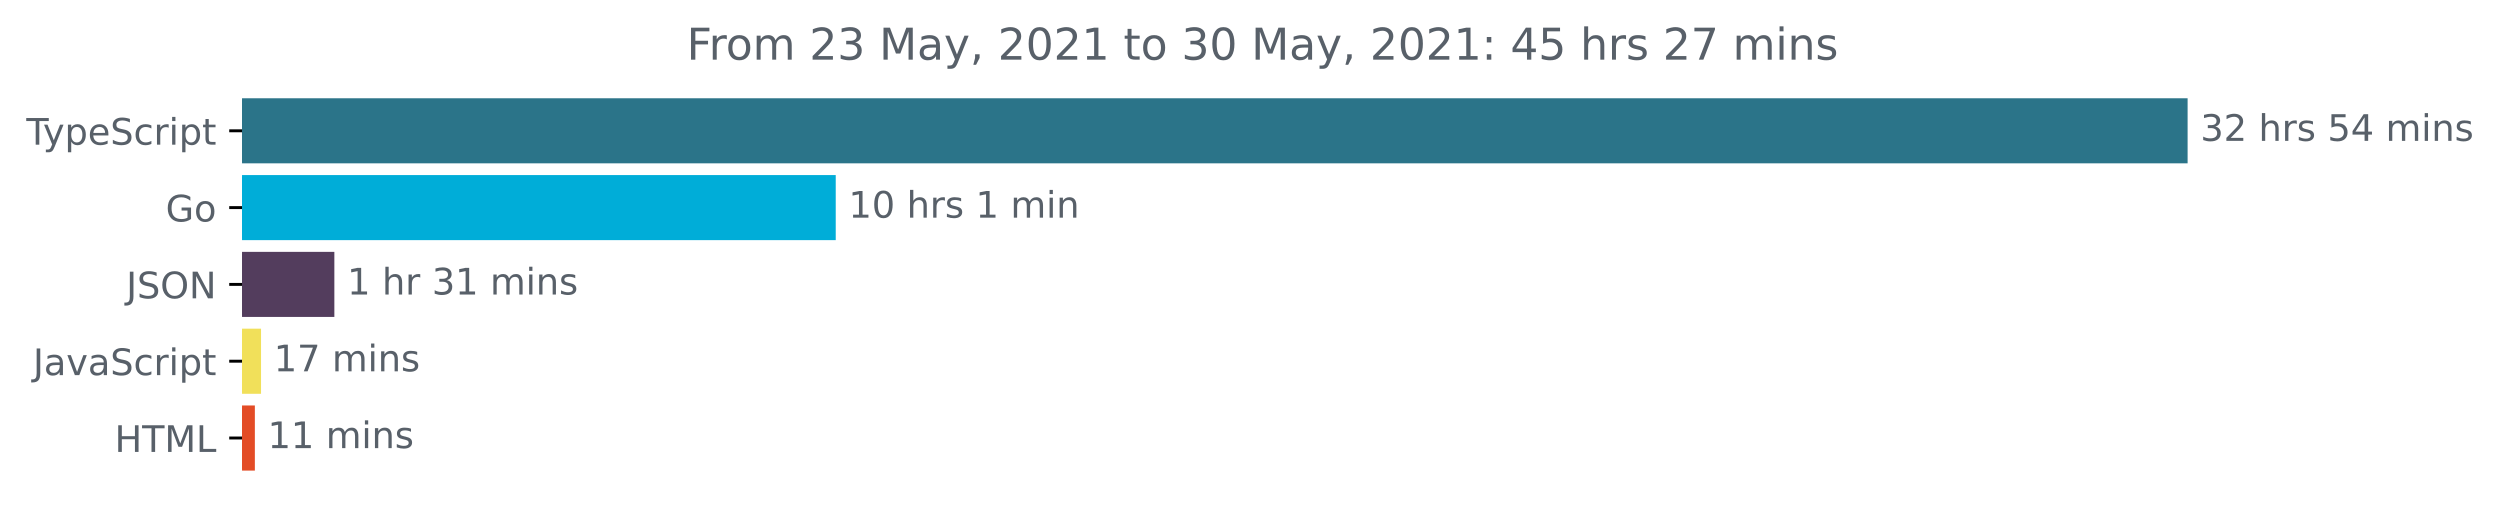
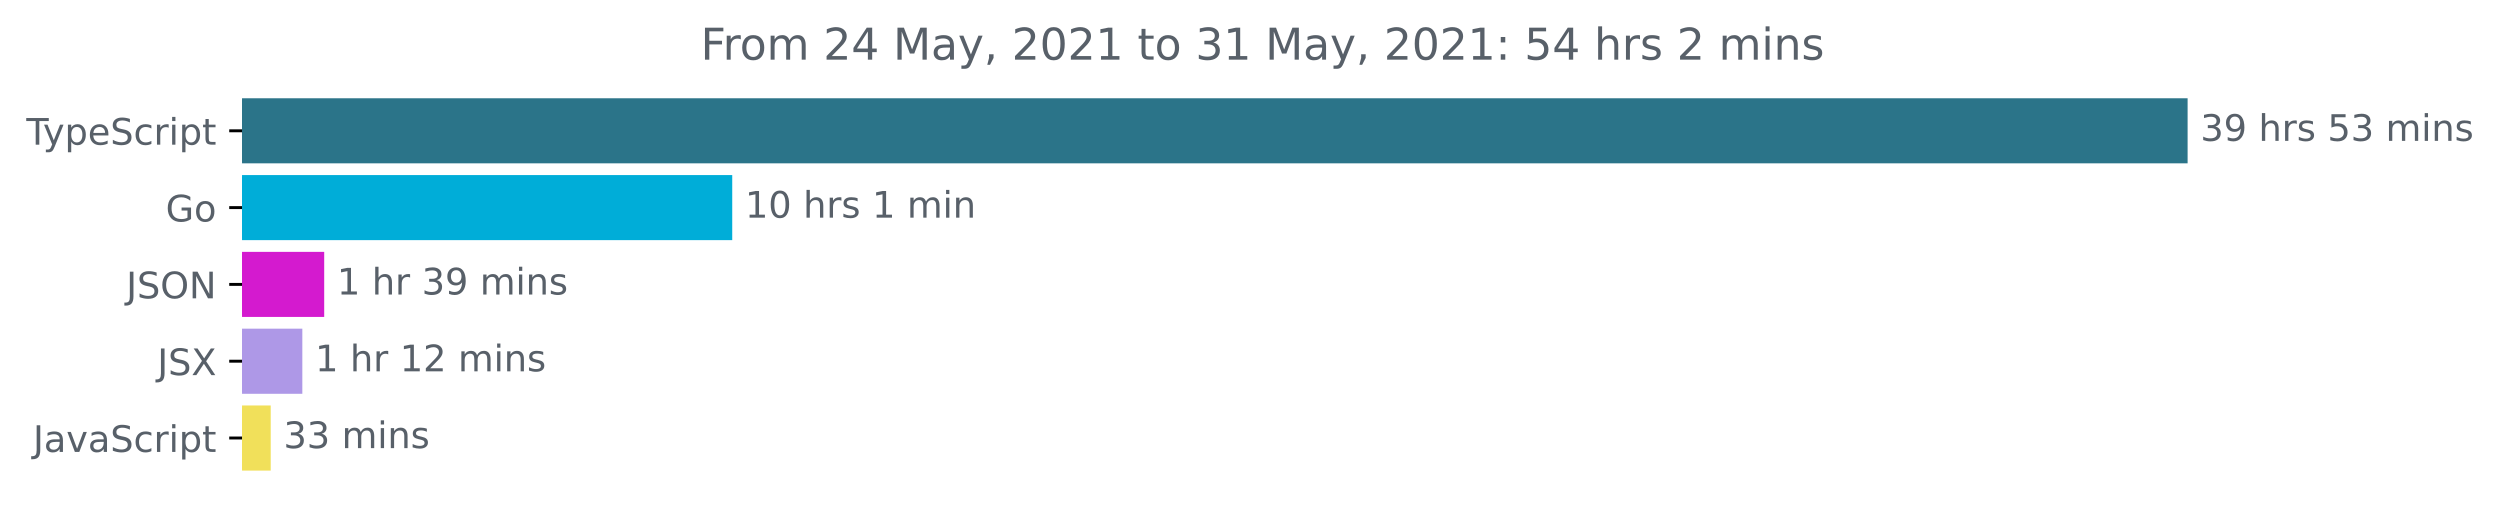
<svg xmlns="http://www.w3.org/2000/svg" xmlns:xlink="http://www.w3.org/1999/xlink" height="140.398pt" version="1.1" viewBox="0 0 683.507 140.398" width="683.507pt">
  <defs>
    <style type="text/css">*{stroke-linecap:butt;stroke-linejoin:round;}</style>
  </defs>
  <g id="figure_1">
    <g id="patch_1">
      <path d="M -0 140.398  L 683.507 140.398  L 683.507 0  L -0 0  z " style="fill:none;" />
    </g>
    <g id="axes_1">
      <g id="patch_2">
-         <path clip-path="url(#p9da6ba4602)" d="M 66.17 27.358  L 597.599 27.358  L 597.599 44.158  L 66.17 44.158  z " style="fill:#2b7489;stroke:#2b7489;stroke-linejoin:miter;" />
+         <path clip-path="url(#pc73293b285)" d="M 66.17 27.358  L 597.599 27.358  L 597.599 44.158  L 66.17 44.158  z " style="fill:#2b7489;stroke:#2b7489;stroke-linejoin:miter;" />
      </g>
      <g id="patch_3">
-         <path clip-path="url(#p9da6ba4602)" d="M 66.17 48.358  L 227.992 48.358  L 227.992 65.158  L 66.17 65.158  z " style="fill:#00add8;stroke:#00add8;stroke-linejoin:miter;" />
+         <path clip-path="url(#pc73293b285)" d="M 66.17 48.358  L 199.694 48.358  L 199.694 65.158  L 66.17 65.158  z " style="fill:#00add8;stroke:#00add8;stroke-linejoin:miter;" />
      </g>
      <g id="patch_4">
-         <path clip-path="url(#p9da6ba4602)" d="M 66.17 69.358  L 90.914 69.358  L 90.914 86.158  L 66.17 86.158  z " style="fill:#533d5d;stroke:#533d5d;stroke-linejoin:miter;" />
+         <path clip-path="url(#pc73293b285)" d="M 66.17 69.358  L 88.136 69.358  L 88.136 86.158  L 66.17 86.158  z " style="fill:#d41acf;stroke:#d41acf;stroke-linejoin:miter;" />
      </g>
      <g id="patch_5">
-         <path clip-path="url(#p9da6ba4602)" d="M 66.17 90.358  L 70.869 90.358  L 70.869 107.158  L 66.17 107.158  z " style="fill:#f1e05a;stroke:#f1e05a;stroke-linejoin:miter;" />
+         <path clip-path="url(#pc73293b285)" d="M 66.17 90.358  L 82.159 90.358  L 82.159 107.158  L 66.17 107.158  z " style="fill:#ae98e7;stroke:#ae98e7;stroke-linejoin:miter;" />
      </g>
      <g id="patch_6">
-         <path clip-path="url(#p9da6ba4602)" d="M 66.17 111.358  L 69.181 111.358  L 69.181 128.158  L 66.17 128.158  z " style="fill:#e34c26;stroke:#e34c26;stroke-linejoin:miter;" />
+         <path clip-path="url(#pc73293b285)" d="M 66.17 111.358  L 73.516 111.358  L 73.516 128.158  L 66.17 128.158  z " style="fill:#f1e05a;stroke:#f1e05a;stroke-linejoin:miter;" />
      </g>
      <g id="matplotlib.axis_1" />
      <g id="matplotlib.axis_2">
        <g id="ytick_1">
          <g id="line2d_1">
            <defs>
-               <path d="M 0 0  L -3.5 0  " id="m80d6d61d40" style="stroke:#000000;stroke-width:0.8;" />
+               <path d="M 0 0  L -3.5 0  " id="m026742e3f8" style="stroke:#000000;stroke-width:0.8;" />
            </defs>
            <g>
-               <use style="stroke:#000000;stroke-width:0.8;" x="66.17" xlink:href="#m80d6d61d40" y="35.758" />
+               <use style="stroke:#000000;stroke-width:0.8;" x="66.17" xlink:href="#m026742e3f8" y="35.758" />
            </g>
          </g>
          <g id="text_1">
            <g style="fill:#586069;" transform="translate(7.2 39.55734)scale(0.1 -0.1)">
              <defs>
                <path d="M -19 4666  L 3928 4666  L 3928 4134  L 2272 4134  L 2272 0  L 1638 0  L 1638 4134  L -19 4134  L -19 4666  z " id="DejaVuSans-54" transform="scale(0.015625)" />
                <path d="M 2059 -325  Q 1816 -950 1584 -1140  Q 1353 -1331 966 -1331  L 506 -1331  L 506 -850  L 844 -850  Q 1081 -850 1212 -737  Q 1344 -625 1503 -206  L 1606 56  L 191 3500  L 800 3500  L 1894 763  L 2988 3500  L 3597 3500  L 2059 -325  z " id="DejaVuSans-79" transform="scale(0.015625)" />
                <path d="M 1159 525  L 1159 -1331  L 581 -1331  L 581 3500  L 1159 3500  L 1159 2969  Q 1341 3281 1617 3432  Q 1894 3584 2278 3584  Q 2916 3584 3314 3078  Q 3713 2572 3713 1747  Q 3713 922 3314 415  Q 2916 -91 2278 -91  Q 1894 -91 1617 61  Q 1341 213 1159 525  z M 3116 1747  Q 3116 2381 2855 2742  Q 2594 3103 2138 3103  Q 1681 3103 1420 2742  Q 1159 2381 1159 1747  Q 1159 1113 1420 752  Q 1681 391 2138 391  Q 2594 391 2855 752  Q 3116 1113 3116 1747  z " id="DejaVuSans-70" transform="scale(0.015625)" />
                <path d="M 3597 1894  L 3597 1613  L 953 1613  Q 991 1019 1311 708  Q 1631 397 2203 397  Q 2534 397 2845 478  Q 3156 559 3463 722  L 3463 178  Q 3153 47 2828 -22  Q 2503 -91 2169 -91  Q 1331 -91 842 396  Q 353 884 353 1716  Q 353 2575 817 3079  Q 1281 3584 2069 3584  Q 2775 3584 3186 3129  Q 3597 2675 3597 1894  z M 3022 2063  Q 3016 2534 2758 2815  Q 2500 3097 2075 3097  Q 1594 3097 1305 2825  Q 1016 2553 972 2059  L 3022 2063  z " id="DejaVuSans-65" transform="scale(0.015625)" />
                <path d="M 3425 4513  L 3425 3897  Q 3066 4069 2747 4153  Q 2428 4238 2131 4238  Q 1616 4238 1336 4038  Q 1056 3838 1056 3469  Q 1056 3159 1242 3001  Q 1428 2844 1947 2747  L 2328 2669  Q 3034 2534 3370 2195  Q 3706 1856 3706 1288  Q 3706 609 3251 259  Q 2797 -91 1919 -91  Q 1588 -91 1214 -16  Q 841 59 441 206  L 441 856  Q 825 641 1194 531  Q 1563 422 1919 422  Q 2459 422 2753 634  Q 3047 847 3047 1241  Q 3047 1584 2836 1778  Q 2625 1972 2144 2069  L 1759 2144  Q 1053 2284 737 2584  Q 422 2884 422 3419  Q 422 4038 858 4394  Q 1294 4750 2059 4750  Q 2388 4750 2728 4690  Q 3069 4631 3425 4513  z " id="DejaVuSans-53" transform="scale(0.015625)" />
                <path d="M 3122 3366  L 3122 2828  Q 2878 2963 2633 3030  Q 2388 3097 2138 3097  Q 1578 3097 1268 2742  Q 959 2388 959 1747  Q 959 1106 1268 751  Q 1578 397 2138 397  Q 2388 397 2633 464  Q 2878 531 3122 666  L 3122 134  Q 2881 22 2623 -34  Q 2366 -91 2075 -91  Q 1284 -91 818 406  Q 353 903 353 1747  Q 353 2603 823 3093  Q 1294 3584 2113 3584  Q 2378 3584 2631 3529  Q 2884 3475 3122 3366  z " id="DejaVuSans-63" transform="scale(0.015625)" />
                <path d="M 2631 2963  Q 2534 3019 2420 3045  Q 2306 3072 2169 3072  Q 1681 3072 1420 2755  Q 1159 2438 1159 1844  L 1159 0  L 581 0  L 581 3500  L 1159 3500  L 1159 2956  Q 1341 3275 1631 3429  Q 1922 3584 2338 3584  Q 2397 3584 2469 3576  Q 2541 3569 2628 3553  L 2631 2963  z " id="DejaVuSans-72" transform="scale(0.015625)" />
                <path d="M 603 3500  L 1178 3500  L 1178 0  L 603 0  L 603 3500  z M 603 4863  L 1178 4863  L 1178 4134  L 603 4134  L 603 4863  z " id="DejaVuSans-69" transform="scale(0.015625)" />
                <path d="M 1172 4494  L 1172 3500  L 2356 3500  L 2356 3053  L 1172 3053  L 1172 1153  Q 1172 725 1289 603  Q 1406 481 1766 481  L 2356 481  L 2356 0  L 1766 0  Q 1100 0 847 248  Q 594 497 594 1153  L 594 3053  L 172 3053  L 172 3500  L 594 3500  L 594 4494  L 1172 4494  z " id="DejaVuSans-74" transform="scale(0.015625)" />
              </defs>
              <use xlink:href="#DejaVuSans-54" />
              <use x="45.459" xlink:href="#DejaVuSans-79" />
              <use x="104.639" xlink:href="#DejaVuSans-70" />
              <use x="168.115" xlink:href="#DejaVuSans-65" />
              <use x="229.639" xlink:href="#DejaVuSans-53" />
              <use x="293.115" xlink:href="#DejaVuSans-63" />
              <use x="348.096" xlink:href="#DejaVuSans-72" />
              <use x="389.209" xlink:href="#DejaVuSans-69" />
              <use x="416.992" xlink:href="#DejaVuSans-70" />
              <use x="480.469" xlink:href="#DejaVuSans-74" />
            </g>
          </g>
        </g>
        <g id="ytick_2">
          <g id="line2d_2">
            <g>
-               <use style="stroke:#000000;stroke-width:0.8;" x="66.17" xlink:href="#m80d6d61d40" y="56.758" />
+               <use style="stroke:#000000;stroke-width:0.8;" x="66.17" xlink:href="#m026742e3f8" y="56.758" />
            </g>
          </g>
          <g id="text_2">
            <g style="fill:#586069;" transform="translate(45.30313 60.55734)scale(0.1 -0.1)">
              <defs>
                <path d="M 3809 666  L 3809 1919  L 2778 1919  L 2778 2438  L 4434 2438  L 4434 434  Q 4069 175 3628 42  Q 3188 -91 2688 -91  Q 1594 -91 976 548  Q 359 1188 359 2328  Q 359 3472 976 4111  Q 1594 4750 2688 4750  Q 3144 4750 3555 4637  Q 3966 4525 4313 4306  L 4313 3634  Q 3963 3931 3569 4081  Q 3175 4231 2741 4231  Q 1884 4231 1454 3753  Q 1025 3275 1025 2328  Q 1025 1384 1454 906  Q 1884 428 2741 428  Q 3075 428 3337 486  Q 3600 544 3809 666  z " id="DejaVuSans-47" transform="scale(0.015625)" />
                <path d="M 1959 3097  Q 1497 3097 1228 2736  Q 959 2375 959 1747  Q 959 1119 1226 758  Q 1494 397 1959 397  Q 2419 397 2687 759  Q 2956 1122 2956 1747  Q 2956 2369 2687 2733  Q 2419 3097 1959 3097  z M 1959 3584  Q 2709 3584 3137 3096  Q 3566 2609 3566 1747  Q 3566 888 3137 398  Q 2709 -91 1959 -91  Q 1206 -91 779 398  Q 353 888 353 1747  Q 353 2609 779 3096  Q 1206 3584 1959 3584  z " id="DejaVuSans-6f" transform="scale(0.015625)" />
              </defs>
              <use xlink:href="#DejaVuSans-47" />
              <use x="77.49" xlink:href="#DejaVuSans-6f" />
            </g>
          </g>
        </g>
        <g id="ytick_3">
          <g id="line2d_3">
            <g>
-               <use style="stroke:#000000;stroke-width:0.8;" x="66.17" xlink:href="#m80d6d61d40" y="77.758" />
+               <use style="stroke:#000000;stroke-width:0.8;" x="66.17" xlink:href="#m026742e3f8" y="77.758" />
            </g>
          </g>
          <g id="text_3">
            <g style="fill:#586069;" transform="translate(34.51875 81.55734)scale(0.1 -0.1)">
              <defs>
                <path d="M 628 4666  L 1259 4666  L 1259 325  Q 1259 -519 939 -900  Q 619 -1281 -91 -1281  L -331 -1281  L -331 -750  L -134 -750  Q 284 -750 456 -515  Q 628 -281 628 325  L 628 4666  z " id="DejaVuSans-4a" transform="scale(0.015625)" />
                <path d="M 2522 4238  Q 1834 4238 1429 3725  Q 1025 3213 1025 2328  Q 1025 1447 1429 934  Q 1834 422 2522 422  Q 3209 422 3611 934  Q 4013 1447 4013 2328  Q 4013 3213 3611 3725  Q 3209 4238 2522 4238  z M 2522 4750  Q 3503 4750 4090 4092  Q 4678 3434 4678 2328  Q 4678 1225 4090 567  Q 3503 -91 2522 -91  Q 1538 -91 948 565  Q 359 1222 359 2328  Q 359 3434 948 4092  Q 1538 4750 2522 4750  z " id="DejaVuSans-4f" transform="scale(0.015625)" />
                <path d="M 628 4666  L 1478 4666  L 3547 763  L 3547 4666  L 4159 4666  L 4159 0  L 3309 0  L 1241 3903  L 1241 0  L 628 0  L 628 4666  z " id="DejaVuSans-4e" transform="scale(0.015625)" />
              </defs>
              <use xlink:href="#DejaVuSans-4a" />
              <use x="29.492" xlink:href="#DejaVuSans-53" />
              <use x="92.969" xlink:href="#DejaVuSans-4f" />
              <use x="171.68" xlink:href="#DejaVuSans-4e" />
            </g>
          </g>
        </g>
        <g id="ytick_4">
          <g id="line2d_4">
            <g>
-               <use style="stroke:#000000;stroke-width:0.8;" x="66.17" xlink:href="#m80d6d61d40" y="98.758" />
+               <use style="stroke:#000000;stroke-width:0.8;" x="66.17" xlink:href="#m026742e3f8" y="98.758" />
            </g>
          </g>
          <g id="text_4">
-             <g style="fill:#586069;" transform="translate(9.040625 102.5573)scale(0.1 -0.1)">
+             <g style="fill:#586069;" transform="translate(43.02188 102.5573)scale(0.1 -0.1)">
+               <defs>
+                 <path d="M 403 4666  L 1081 4666  L 2241 2931  L 3406 4666  L 4084 4666  L 2584 2425  L 4184 0  L 3506 0  L 2194 1984  L 872 0  L 191 0  L 1856 2491  L 403 4666  z " id="DejaVuSans-58" transform="scale(0.015625)" />
+               </defs>
+               <use xlink:href="#DejaVuSans-4a" />
+               <use x="29.492" xlink:href="#DejaVuSans-53" />
+               <use x="92.969" xlink:href="#DejaVuSans-58" />
+             </g>
+           </g>
+         </g>
+         <g id="ytick_5">
+           <g id="line2d_5">
+             <g>
+               <use style="stroke:#000000;stroke-width:0.8;" x="66.17" xlink:href="#m026742e3f8" y="119.758" />
+             </g>
+           </g>
+           <g id="text_5">
+             <g style="fill:#586069;" transform="translate(9.040625 123.5573)scale(0.1 -0.1)">
              <defs>
                <path d="M 2194 1759  Q 1497 1759 1228 1600  Q 959 1441 959 1056  Q 959 750 1161 570  Q 1363 391 1709 391  Q 2188 391 2477 730  Q 2766 1069 2766 1631  L 2766 1759  L 2194 1759  z M 3341 1997  L 3341 0  L 2766 0  L 2766 531  Q 2569 213 2275 61  Q 1981 -91 1556 -91  Q 1019 -91 701 211  Q 384 513 384 1019  Q 384 1609 779 1909  Q 1175 2209 1959 2209  L 2766 2209  L 2766 2266  Q 2766 2663 2505 2880  Q 2244 3097 1772 3097  Q 1472 3097 1187 3025  Q 903 2953 641 2809  L 641 3341  Q 956 3463 1253 3523  Q 1550 3584 1831 3584  Q 2591 3584 2966 3190  Q 3341 2797 3341 1997  z " id="DejaVuSans-61" transform="scale(0.015625)" />
                <path d="M 191 3500  L 800 3500  L 1894 563  L 2988 3500  L 3597 3500  L 2284 0  L 1503 0  L 191 3500  z " id="DejaVuSans-76" transform="scale(0.015625)" />
              </defs>
              <use xlink:href="#DejaVuSans-4a" />
              <use x="29.492" xlink:href="#DejaVuSans-61" />
              <use x="90.771" xlink:href="#DejaVuSans-76" />
              <use x="149.951" xlink:href="#DejaVuSans-61" />
              <use x="211.23" xlink:href="#DejaVuSans-53" />
              <use x="274.707" xlink:href="#DejaVuSans-63" />
              <use x="329.688" xlink:href="#DejaVuSans-72" />
              <use x="370.801" xlink:href="#DejaVuSans-69" />
              <use x="398.584" xlink:href="#DejaVuSans-70" />
              <use x="462.061" xlink:href="#DejaVuSans-74" />
            </g>
          </g>
        </g>
-         <g id="ytick_5">
-           <g id="line2d_5">
-             <g>
-               <use style="stroke:#000000;stroke-width:0.8;" x="66.17" xlink:href="#m80d6d61d40" y="119.758" />
-             </g>
-           </g>
-           <g id="text_5">
-             <g style="fill:#586069;" transform="translate(31.34219 123.5573)scale(0.1 -0.1)">
-               <defs>
-                 <path d="M 628 4666  L 1259 4666  L 1259 2753  L 3553 2753  L 3553 4666  L 4184 4666  L 4184 0  L 3553 0  L 3553 2222  L 1259 2222  L 1259 0  L 628 0  L 628 4666  z " id="DejaVuSans-48" transform="scale(0.015625)" />
-                 <path d="M 628 4666  L 1569 4666  L 2759 1491  L 3956 4666  L 4897 4666  L 4897 0  L 4281 0  L 4281 4097  L 3078 897  L 2444 897  L 1241 4097  L 1241 0  L 628 0  L 628 4666  z " id="DejaVuSans-4d" transform="scale(0.015625)" />
-                 <path d="M 628 4666  L 1259 4666  L 1259 531  L 3531 531  L 3531 0  L 628 0  L 628 4666  z " id="DejaVuSans-4c" transform="scale(0.015625)" />
-               </defs>
-               <use xlink:href="#DejaVuSans-48" />
-               <use x="75.195" xlink:href="#DejaVuSans-54" />
-               <use x="136.279" xlink:href="#DejaVuSans-4d" />
-               <use x="222.559" xlink:href="#DejaVuSans-4c" />
-             </g>
-           </g>
-         </g>
      </g>
      <g id="text_6">
        <g style="fill:#586069;" transform="translate(601.5989 38.5175)scale(0.1 -0.1)">
          <defs>
            <path d="M 2597 2516  Q 3050 2419 3304 2112  Q 3559 1806 3559 1356  Q 3559 666 3084 287  Q 2609 -91 1734 -91  Q 1441 -91 1130 -33  Q 819 25 488 141  L 488 750  Q 750 597 1062 519  Q 1375 441 1716 441  Q 2309 441 2620 675  Q 2931 909 2931 1356  Q 2931 1769 2642 2001  Q 2353 2234 1838 2234  L 1294 2234  L 1294 2753  L 1863 2753  Q 2328 2753 2575 2939  Q 2822 3125 2822 3475  Q 2822 3834 2567 4026  Q 2313 4219 1838 4219  Q 1578 4219 1281 4162  Q 984 4106 628 3988  L 628 4550  Q 988 4650 1302 4700  Q 1616 4750 1894 4750  Q 2613 4750 3031 4423  Q 3450 4097 3450 3541  Q 3450 3153 3228 2886  Q 3006 2619 2597 2516  z " id="DejaVuSans-33" transform="scale(0.015625)" />
-             <path d="M 1228 531  L 3431 531  L 3431 0  L 469 0  L 469 531  Q 828 903 1448 1529  Q 2069 2156 2228 2338  Q 2531 2678 2651 2914  Q 2772 3150 2772 3378  Q 2772 3750 2511 3984  Q 2250 4219 1831 4219  Q 1534 4219 1204 4116  Q 875 4013 500 3803  L 500 4441  Q 881 4594 1212 4672  Q 1544 4750 1819 4750  Q 2544 4750 2975 4387  Q 3406 4025 3406 3419  Q 3406 3131 3298 2873  Q 3191 2616 2906 2266  Q 2828 2175 2409 1742  Q 1991 1309 1228 531  z " id="DejaVuSans-32" transform="scale(0.015625)" />
+             <path d="M 703 97  L 703 672  Q 941 559 1184 500  Q 1428 441 1663 441  Q 2288 441 2617 861  Q 2947 1281 2994 2138  Q 2813 1869 2534 1725  Q 2256 1581 1919 1581  Q 1219 1581 811 2004  Q 403 2428 403 3163  Q 403 3881 828 4315  Q 1253 4750 1959 4750  Q 2769 4750 3195 4129  Q 3622 3509 3622 2328  Q 3622 1225 3098 567  Q 2575 -91 1691 -91  Q 1453 -91 1209 -44  Q 966 3 703 97  z M 1959 2075  Q 2384 2075 2632 2365  Q 2881 2656 2881 3163  Q 2881 3666 2632 3958  Q 2384 4250 1959 4250  Q 1534 4250 1286 3958  Q 1038 3666 1038 3163  Q 1038 2656 1286 2365  Q 1534 2075 1959 2075  z " id="DejaVuSans-39" transform="scale(0.015625)" />
            <path id="DejaVuSans-20" transform="scale(0.015625)" />
            <path d="M 3513 2113  L 3513 0  L 2938 0  L 2938 2094  Q 2938 2591 2744 2837  Q 2550 3084 2163 3084  Q 1697 3084 1428 2787  Q 1159 2491 1159 1978  L 1159 0  L 581 0  L 581 4863  L 1159 4863  L 1159 2956  Q 1366 3272 1645 3428  Q 1925 3584 2291 3584  Q 2894 3584 3203 3211  Q 3513 2838 3513 2113  z " id="DejaVuSans-68" transform="scale(0.015625)" />
            <path d="M 2834 3397  L 2834 2853  Q 2591 2978 2328 3040  Q 2066 3103 1784 3103  Q 1356 3103 1142 2972  Q 928 2841 928 2578  Q 928 2378 1081 2264  Q 1234 2150 1697 2047  L 1894 2003  Q 2506 1872 2764 1633  Q 3022 1394 3022 966  Q 3022 478 2636 193  Q 2250 -91 1575 -91  Q 1294 -91 989 -36  Q 684 19 347 128  L 347 722  Q 666 556 975 473  Q 1284 391 1588 391  Q 1994 391 2212 530  Q 2431 669 2431 922  Q 2431 1156 2273 1281  Q 2116 1406 1581 1522  L 1381 1569  Q 847 1681 609 1914  Q 372 2147 372 2553  Q 372 3047 722 3315  Q 1072 3584 1716 3584  Q 2034 3584 2315 3537  Q 2597 3491 2834 3397  z " id="DejaVuSans-73" transform="scale(0.015625)" />
            <path d="M 691 4666  L 3169 4666  L 3169 4134  L 1269 4134  L 1269 2991  Q 1406 3038 1543 3061  Q 1681 3084 1819 3084  Q 2600 3084 3056 2656  Q 3513 2228 3513 1497  Q 3513 744 3044 326  Q 2575 -91 1722 -91  Q 1428 -91 1123 -41  Q 819 9 494 109  L 494 744  Q 775 591 1075 516  Q 1375 441 1709 441  Q 2250 441 2565 725  Q 2881 1009 2881 1497  Q 2881 1984 2565 2268  Q 2250 2553 1709 2553  Q 1456 2553 1204 2497  Q 953 2441 691 2322  L 691 4666  z " id="DejaVuSans-35" transform="scale(0.015625)" />
-             <path d="M 2419 4116  L 825 1625  L 2419 1625  L 2419 4116  z M 2253 4666  L 3047 4666  L 3047 1625  L 3713 1625  L 3713 1100  L 3047 1100  L 3047 0  L 2419 0  L 2419 1100  L 313 1100  L 313 1709  L 2253 4666  z " id="DejaVuSans-34" transform="scale(0.015625)" />
            <path d="M 3328 2828  Q 3544 3216 3844 3400  Q 4144 3584 4550 3584  Q 5097 3584 5394 3201  Q 5691 2819 5691 2113  L 5691 0  L 5113 0  L 5113 2094  Q 5113 2597 4934 2840  Q 4756 3084 4391 3084  Q 3944 3084 3684 2787  Q 3425 2491 3425 1978  L 3425 0  L 2847 0  L 2847 2094  Q 2847 2600 2669 2842  Q 2491 3084 2119 3084  Q 1678 3084 1418 2786  Q 1159 2488 1159 1978  L 1159 0  L 581 0  L 581 3500  L 1159 3500  L 1159 2956  Q 1356 3278 1631 3431  Q 1906 3584 2284 3584  Q 2666 3584 2933 3390  Q 3200 3197 3328 2828  z " id="DejaVuSans-6d" transform="scale(0.015625)" />
            <path d="M 3513 2113  L 3513 0  L 2938 0  L 2938 2094  Q 2938 2591 2744 2837  Q 2550 3084 2163 3084  Q 1697 3084 1428 2787  Q 1159 2491 1159 1978  L 1159 0  L 581 0  L 581 3500  L 1159 3500  L 1159 2956  Q 1366 3272 1645 3428  Q 1925 3584 2291 3584  Q 2894 3584 3203 3211  Q 3513 2838 3513 2113  z " id="DejaVuSans-6e" transform="scale(0.015625)" />
          </defs>
          <use xlink:href="#DejaVuSans-33" />
-           <use x="63.623" xlink:href="#DejaVuSans-32" />
+           <use x="63.623" xlink:href="#DejaVuSans-39" />
          <use x="127.246" xlink:href="#DejaVuSans-20" />
          <use x="159.033" xlink:href="#DejaVuSans-68" />
          <use x="222.412" xlink:href="#DejaVuSans-72" />
          <use x="263.525" xlink:href="#DejaVuSans-73" />
          <use x="315.625" xlink:href="#DejaVuSans-20" />
          <use x="347.412" xlink:href="#DejaVuSans-35" />
-           <use x="411.035" xlink:href="#DejaVuSans-34" />
+           <use x="411.035" xlink:href="#DejaVuSans-33" />
          <use x="474.658" xlink:href="#DejaVuSans-20" />
          <use x="506.445" xlink:href="#DejaVuSans-6d" />
          <use x="603.857" xlink:href="#DejaVuSans-69" />
          <use x="631.641" xlink:href="#DejaVuSans-6e" />
          <use x="695.02" xlink:href="#DejaVuSans-73" />
        </g>
      </g>
      <g id="text_7">
-         <g style="fill:#586069;" transform="translate(231.9924 59.5175)scale(0.1 -0.1)">
+         <g style="fill:#586069;" transform="translate(203.6936 59.5175)scale(0.1 -0.1)">
          <defs>
            <path d="M 794 531  L 1825 531  L 1825 4091  L 703 3866  L 703 4441  L 1819 4666  L 2450 4666  L 2450 531  L 3481 531  L 3481 0  L 794 0  L 794 531  z " id="DejaVuSans-31" transform="scale(0.015625)" />
            <path d="M 2034 4250  Q 1547 4250 1301 3770  Q 1056 3291 1056 2328  Q 1056 1369 1301 889  Q 1547 409 2034 409  Q 2525 409 2770 889  Q 3016 1369 3016 2328  Q 3016 3291 2770 3770  Q 2525 4250 2034 4250  z M 2034 4750  Q 2819 4750 3233 4129  Q 3647 3509 3647 2328  Q 3647 1150 3233 529  Q 2819 -91 2034 -91  Q 1250 -91 836 529  Q 422 1150 422 2328  Q 422 3509 836 4129  Q 1250 4750 2034 4750  z " id="DejaVuSans-30" transform="scale(0.015625)" />
          </defs>
          <use xlink:href="#DejaVuSans-31" />
          <use x="63.623" xlink:href="#DejaVuSans-30" />
          <use x="127.246" xlink:href="#DejaVuSans-20" />
          <use x="159.033" xlink:href="#DejaVuSans-68" />
          <use x="222.412" xlink:href="#DejaVuSans-72" />
          <use x="263.525" xlink:href="#DejaVuSans-73" />
          <use x="315.625" xlink:href="#DejaVuSans-20" />
          <use x="347.412" xlink:href="#DejaVuSans-31" />
          <use x="411.035" xlink:href="#DejaVuSans-20" />
          <use x="442.822" xlink:href="#DejaVuSans-6d" />
          <use x="540.234" xlink:href="#DejaVuSans-69" />
          <use x="568.018" xlink:href="#DejaVuSans-6e" />
        </g>
      </g>
      <g id="text_8">
-         <g style="fill:#586069;" transform="translate(94.91353 80.5175)scale(0.1 -0.1)">
+         <g style="fill:#586069;" transform="translate(92.13612 80.5175)scale(0.1 -0.1)">
          <use xlink:href="#DejaVuSans-31" />
          <use x="63.623" xlink:href="#DejaVuSans-20" />
          <use x="95.41" xlink:href="#DejaVuSans-68" />
          <use x="158.789" xlink:href="#DejaVuSans-72" />
          <use x="199.902" xlink:href="#DejaVuSans-20" />
          <use x="231.689" xlink:href="#DejaVuSans-33" />
-           <use x="295.312" xlink:href="#DejaVuSans-31" />
+           <use x="295.312" xlink:href="#DejaVuSans-39" />
          <use x="358.936" xlink:href="#DejaVuSans-20" />
          <use x="390.723" xlink:href="#DejaVuSans-6d" />
          <use x="488.135" xlink:href="#DejaVuSans-69" />
          <use x="515.918" xlink:href="#DejaVuSans-6e" />
          <use x="579.297" xlink:href="#DejaVuSans-73" />
        </g>
      </g>
      <g id="text_9">
-         <g style="fill:#586069;" transform="translate(74.86932 101.5175)scale(0.1 -0.1)">
+         <g style="fill:#586069;" transform="translate(86.15854 101.5175)scale(0.1 -0.1)">
          <defs>
-             <path d="M 525 4666  L 3525 4666  L 3525 4397  L 1831 0  L 1172 0  L 2766 4134  L 525 4134  L 525 4666  z " id="DejaVuSans-37" transform="scale(0.015625)" />
+             <path d="M 1228 531  L 3431 531  L 3431 0  L 469 0  L 469 531  Q 828 903 1448 1529  Q 2069 2156 2228 2338  Q 2531 2678 2651 2914  Q 2772 3150 2772 3378  Q 2772 3750 2511 3984  Q 2250 4219 1831 4219  Q 1534 4219 1204 4116  Q 875 4013 500 3803  L 500 4441  Q 881 4594 1212 4672  Q 1544 4750 1819 4750  Q 2544 4750 2975 4387  Q 3406 4025 3406 3419  Q 3406 3131 3298 2873  Q 3191 2616 2906 2266  Q 2828 2175 2409 1742  Q 1991 1309 1228 531  z " id="DejaVuSans-32" transform="scale(0.015625)" />
          </defs>
          <use xlink:href="#DejaVuSans-31" />
-           <use x="63.623" xlink:href="#DejaVuSans-37" />
+           <use x="63.623" xlink:href="#DejaVuSans-20" />
+           <use x="95.41" xlink:href="#DejaVuSans-68" />
+           <use x="158.789" xlink:href="#DejaVuSans-72" />
+           <use x="199.902" xlink:href="#DejaVuSans-20" />
+           <use x="231.689" xlink:href="#DejaVuSans-31" />
+           <use x="295.312" xlink:href="#DejaVuSans-32" />
+           <use x="358.936" xlink:href="#DejaVuSans-20" />
+           <use x="390.723" xlink:href="#DejaVuSans-6d" />
+           <use x="488.135" xlink:href="#DejaVuSans-69" />
+           <use x="515.918" xlink:href="#DejaVuSans-6e" />
+           <use x="579.297" xlink:href="#DejaVuSans-73" />
+         </g>
+       </g>
+       <g id="text_10">
+         <g style="fill:#586069;" transform="translate(77.51626 122.5175)scale(0.1 -0.1)">
+           <use xlink:href="#DejaVuSans-33" />
+           <use x="63.623" xlink:href="#DejaVuSans-33" />
          <use x="127.246" xlink:href="#DejaVuSans-20" />
          <use x="159.033" xlink:href="#DejaVuSans-6d" />
          <use x="256.445" xlink:href="#DejaVuSans-69" />
          <use x="284.229" xlink:href="#DejaVuSans-6e" />
          <use x="347.607" xlink:href="#DejaVuSans-73" />
        </g>
      </g>
-       <g id="text_10">
-         <g style="fill:#586069;" transform="translate(73.18062 122.5175)scale(0.1 -0.1)">
-           <use xlink:href="#DejaVuSans-31" />
-           <use x="63.623" xlink:href="#DejaVuSans-31" />
-           <use x="127.246" xlink:href="#DejaVuSans-20" />
-           <use x="159.033" xlink:href="#DejaVuSans-6d" />
-           <use x="256.445" xlink:href="#DejaVuSans-69" />
-           <use x="284.229" xlink:href="#DejaVuSans-6e" />
-           <use x="347.607" xlink:href="#DejaVuSans-73" />
-         </g>
-       </g>
      <g id="text_11">
-         <g style="fill:#586069;" transform="translate(187.7491 16.31812)scale(0.12 -0.12)">
+         <g style="fill:#586069;" transform="translate(191.5666 16.31812)scale(0.12 -0.12)">
          <defs>
            <path d="M 628 4666  L 3309 4666  L 3309 4134  L 1259 4134  L 1259 2759  L 3109 2759  L 3109 2228  L 1259 2228  L 1259 0  L 628 0  L 628 4666  z " id="DejaVuSans-46" transform="scale(0.015625)" />
+             <path d="M 2419 4116  L 825 1625  L 2419 1625  L 2419 4116  z M 2253 4666  L 3047 4666  L 3047 1625  L 3713 1625  L 3713 1100  L 3047 1100  L 3047 0  L 2419 0  L 2419 1100  L 313 1100  L 313 1709  L 2253 4666  z " id="DejaVuSans-34" transform="scale(0.015625)" />
+             <path d="M 628 4666  L 1569 4666  L 2759 1491  L 3956 4666  L 4897 4666  L 4897 0  L 4281 0  L 4281 4097  L 3078 897  L 2444 897  L 1241 4097  L 1241 0  L 628 0  L 628 4666  z " id="DejaVuSans-4d" transform="scale(0.015625)" />
            <path d="M 750 794  L 1409 794  L 1409 256  L 897 -744  L 494 -744  L 750 256  L 750 794  z " id="DejaVuSans-2c" transform="scale(0.015625)" />
            <path d="M 750 794  L 1409 794  L 1409 0  L 750 0  L 750 794  z M 750 3309  L 1409 3309  L 1409 2516  L 750 2516  L 750 3309  z " id="DejaVuSans-3a" transform="scale(0.015625)" />
          </defs>
          <use xlink:href="#DejaVuSans-46" />
          <use x="50.27" xlink:href="#DejaVuSans-72" />
          <use x="89.133" xlink:href="#DejaVuSans-6f" />
          <use x="150.314" xlink:href="#DejaVuSans-6d" />
          <use x="247.727" xlink:href="#DejaVuSans-20" />
          <use x="279.514" xlink:href="#DejaVuSans-32" />
-           <use x="343.137" xlink:href="#DejaVuSans-33" />
+           <use x="343.137" xlink:href="#DejaVuSans-34" />
          <use x="406.76" xlink:href="#DejaVuSans-20" />
          <use x="438.547" xlink:href="#DejaVuSans-4d" />
          <use x="524.826" xlink:href="#DejaVuSans-61" />
          <use x="586.105" xlink:href="#DejaVuSans-79" />
          <use x="645.285" xlink:href="#DejaVuSans-2c" />
          <use x="677.072" xlink:href="#DejaVuSans-20" />
          <use x="708.859" xlink:href="#DejaVuSans-32" />
          <use x="772.482" xlink:href="#DejaVuSans-30" />
          <use x="836.105" xlink:href="#DejaVuSans-32" />
          <use x="899.729" xlink:href="#DejaVuSans-31" />
          <use x="963.352" xlink:href="#DejaVuSans-20" />
          <use x="995.139" xlink:href="#DejaVuSans-74" />
          <use x="1034.348" xlink:href="#DejaVuSans-6f" />
          <use x="1095.529" xlink:href="#DejaVuSans-20" />
          <use x="1127.316" xlink:href="#DejaVuSans-33" />
-           <use x="1190.939" xlink:href="#DejaVuSans-30" />
+           <use x="1190.939" xlink:href="#DejaVuSans-31" />
          <use x="1254.562" xlink:href="#DejaVuSans-20" />
          <use x="1286.35" xlink:href="#DejaVuSans-4d" />
          <use x="1372.629" xlink:href="#DejaVuSans-61" />
          <use x="1433.908" xlink:href="#DejaVuSans-79" />
          <use x="1493.088" xlink:href="#DejaVuSans-2c" />
          <use x="1524.875" xlink:href="#DejaVuSans-20" />
          <use x="1556.662" xlink:href="#DejaVuSans-32" />
          <use x="1620.285" xlink:href="#DejaVuSans-30" />
          <use x="1683.908" xlink:href="#DejaVuSans-32" />
          <use x="1747.531" xlink:href="#DejaVuSans-31" />
          <use x="1811.154" xlink:href="#DejaVuSans-3a" />
          <use x="1844.846" xlink:href="#DejaVuSans-20" />
-           <use x="1876.633" xlink:href="#DejaVuSans-34" />
-           <use x="1940.256" xlink:href="#DejaVuSans-35" />
+           <use x="1876.633" xlink:href="#DejaVuSans-35" />
+           <use x="1940.256" xlink:href="#DejaVuSans-34" />
          <use x="2003.879" xlink:href="#DejaVuSans-20" />
          <use x="2035.666" xlink:href="#DejaVuSans-68" />
          <use x="2099.045" xlink:href="#DejaVuSans-72" />
          <use x="2140.158" xlink:href="#DejaVuSans-73" />
          <use x="2192.258" xlink:href="#DejaVuSans-20" />
          <use x="2224.045" xlink:href="#DejaVuSans-32" />
-           <use x="2287.668" xlink:href="#DejaVuSans-37" />
-           <use x="2351.291" xlink:href="#DejaVuSans-20" />
-           <use x="2383.078" xlink:href="#DejaVuSans-6d" />
-           <use x="2480.49" xlink:href="#DejaVuSans-69" />
-           <use x="2508.273" xlink:href="#DejaVuSans-6e" />
-           <use x="2571.652" xlink:href="#DejaVuSans-73" />
+           <use x="2287.668" xlink:href="#DejaVuSans-20" />
+           <use x="2319.455" xlink:href="#DejaVuSans-6d" />
+           <use x="2416.867" xlink:href="#DejaVuSans-69" />
+           <use x="2444.65" xlink:href="#DejaVuSans-6e" />
+           <use x="2508.029" xlink:href="#DejaVuSans-73" />
        </g>
      </g>
    </g>
  </g>
  <defs>
-     <clipPath id="p9da6ba4602">
+     <clipPath id="pc73293b285">
      <rect height="110.88" width="558" x="66.17" y="22.318" />
    </clipPath>
  </defs>
</svg>
